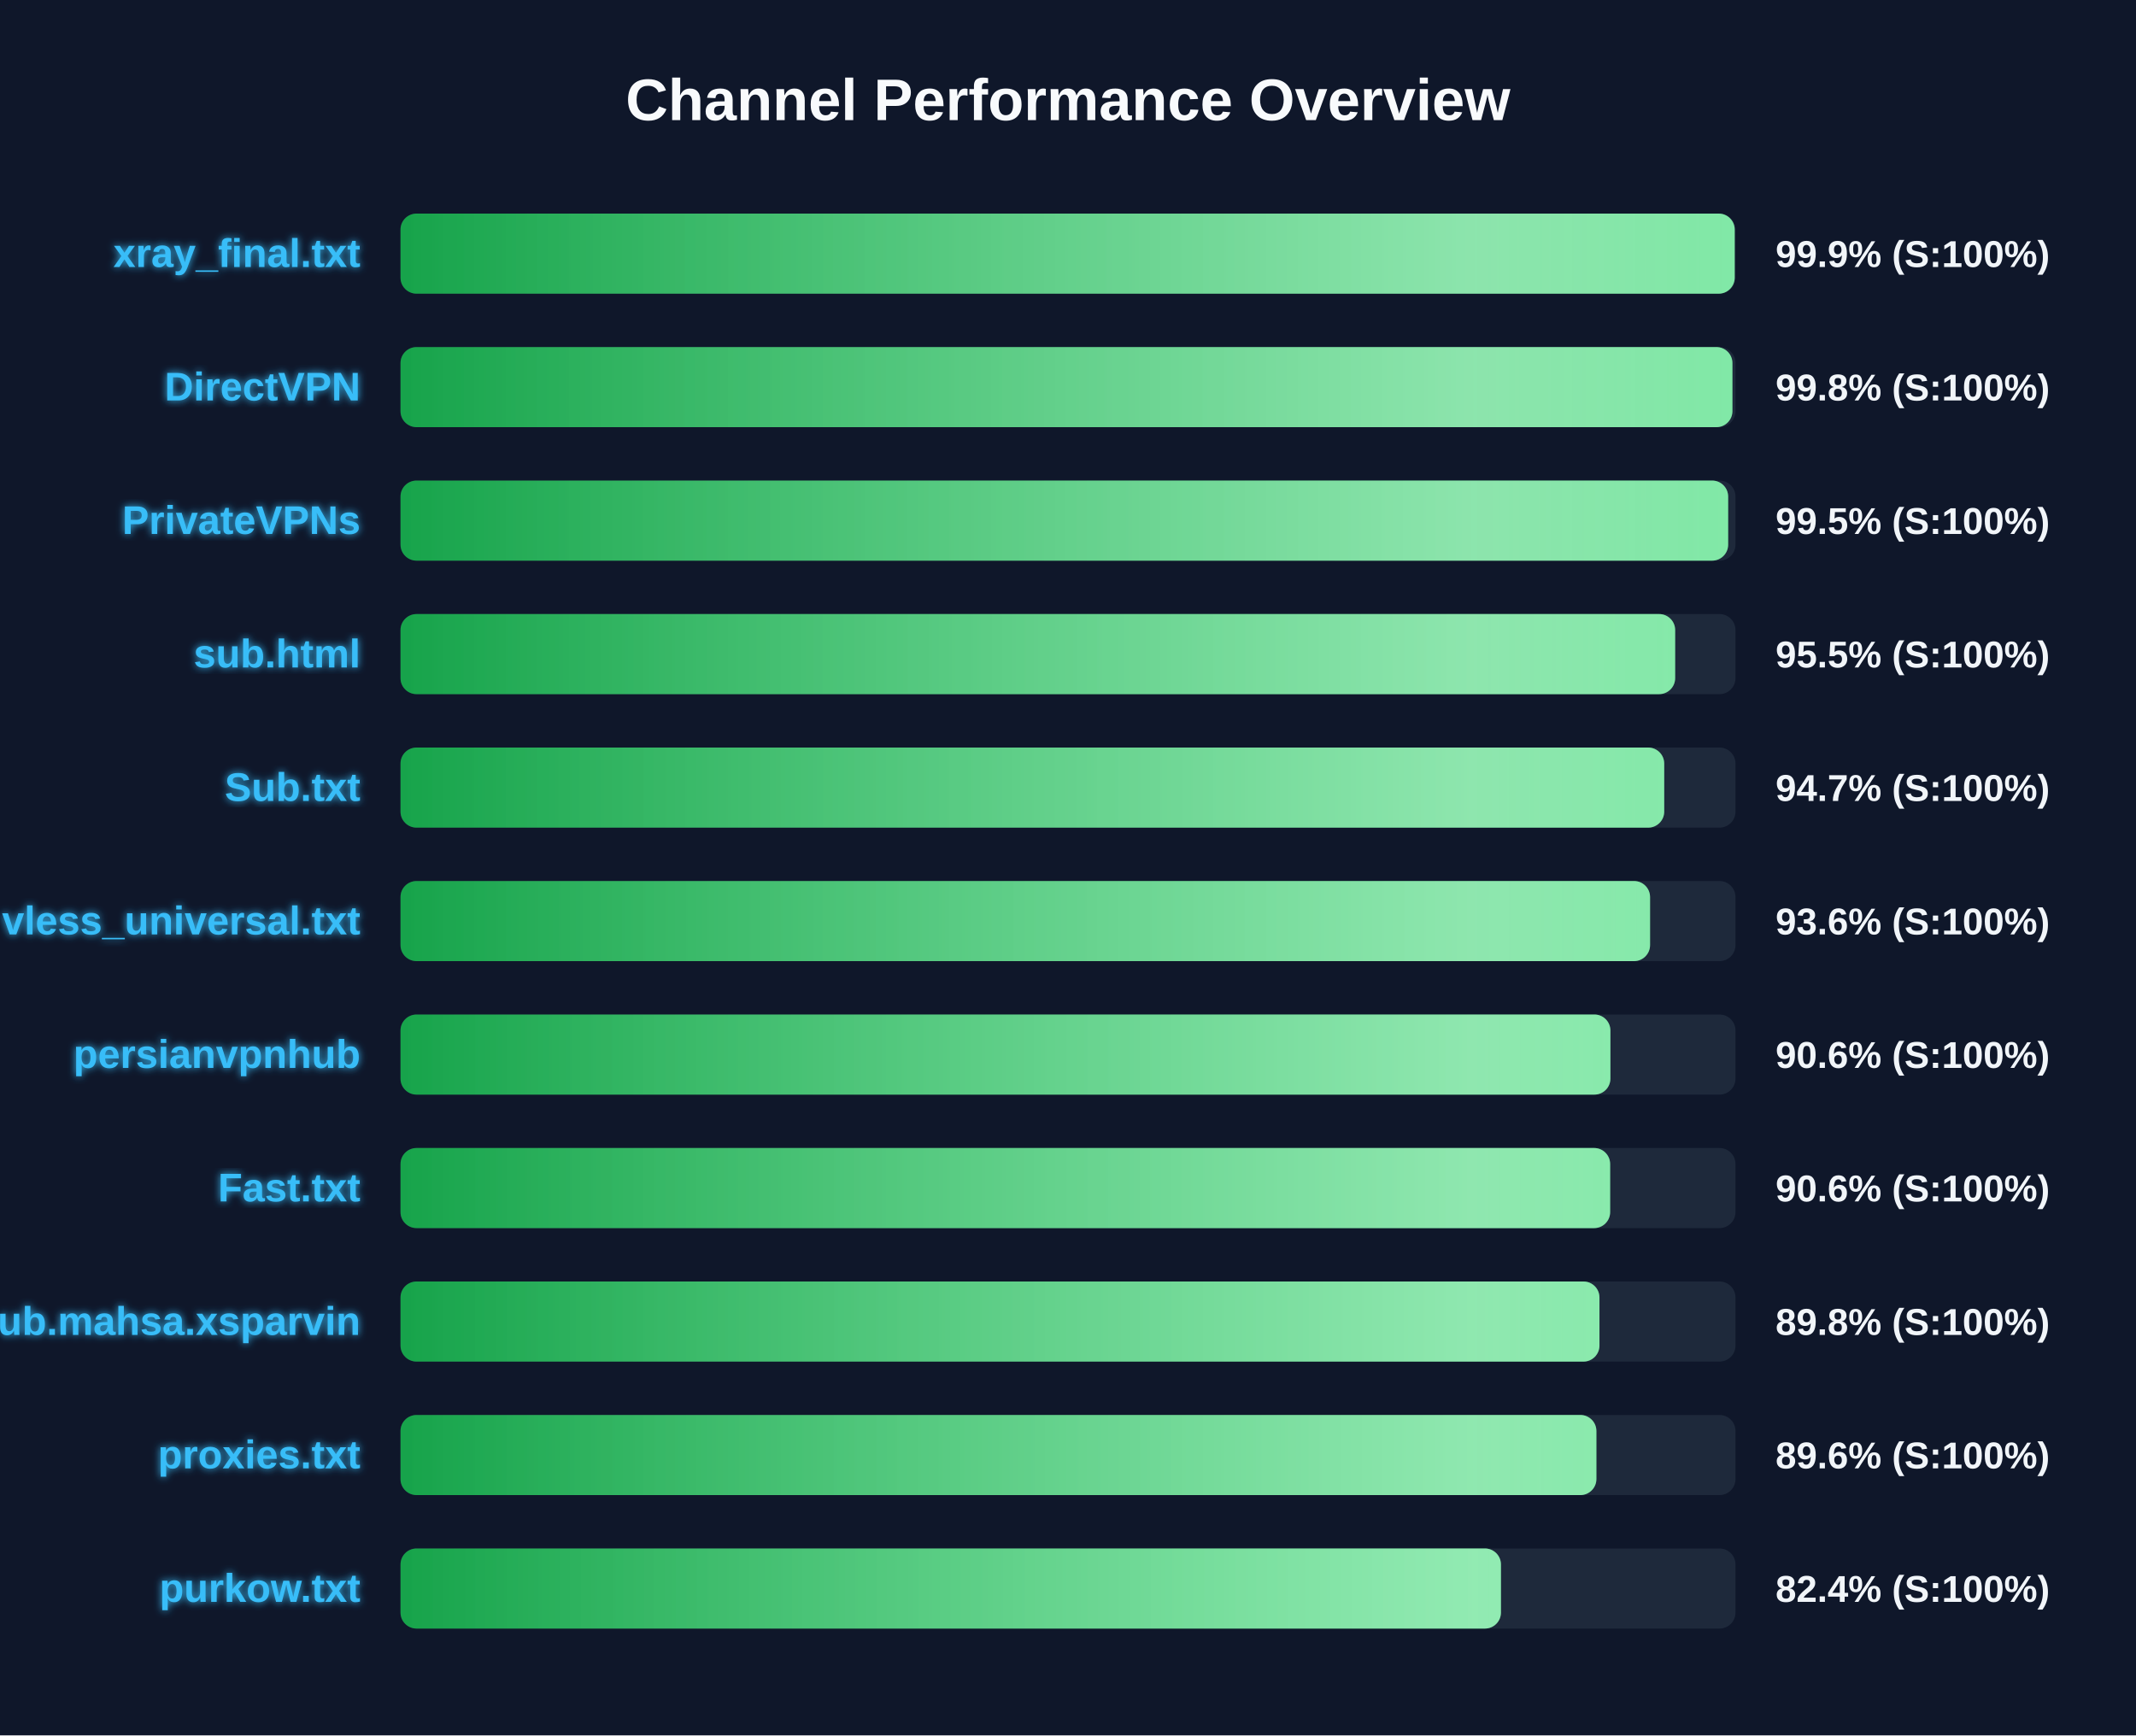
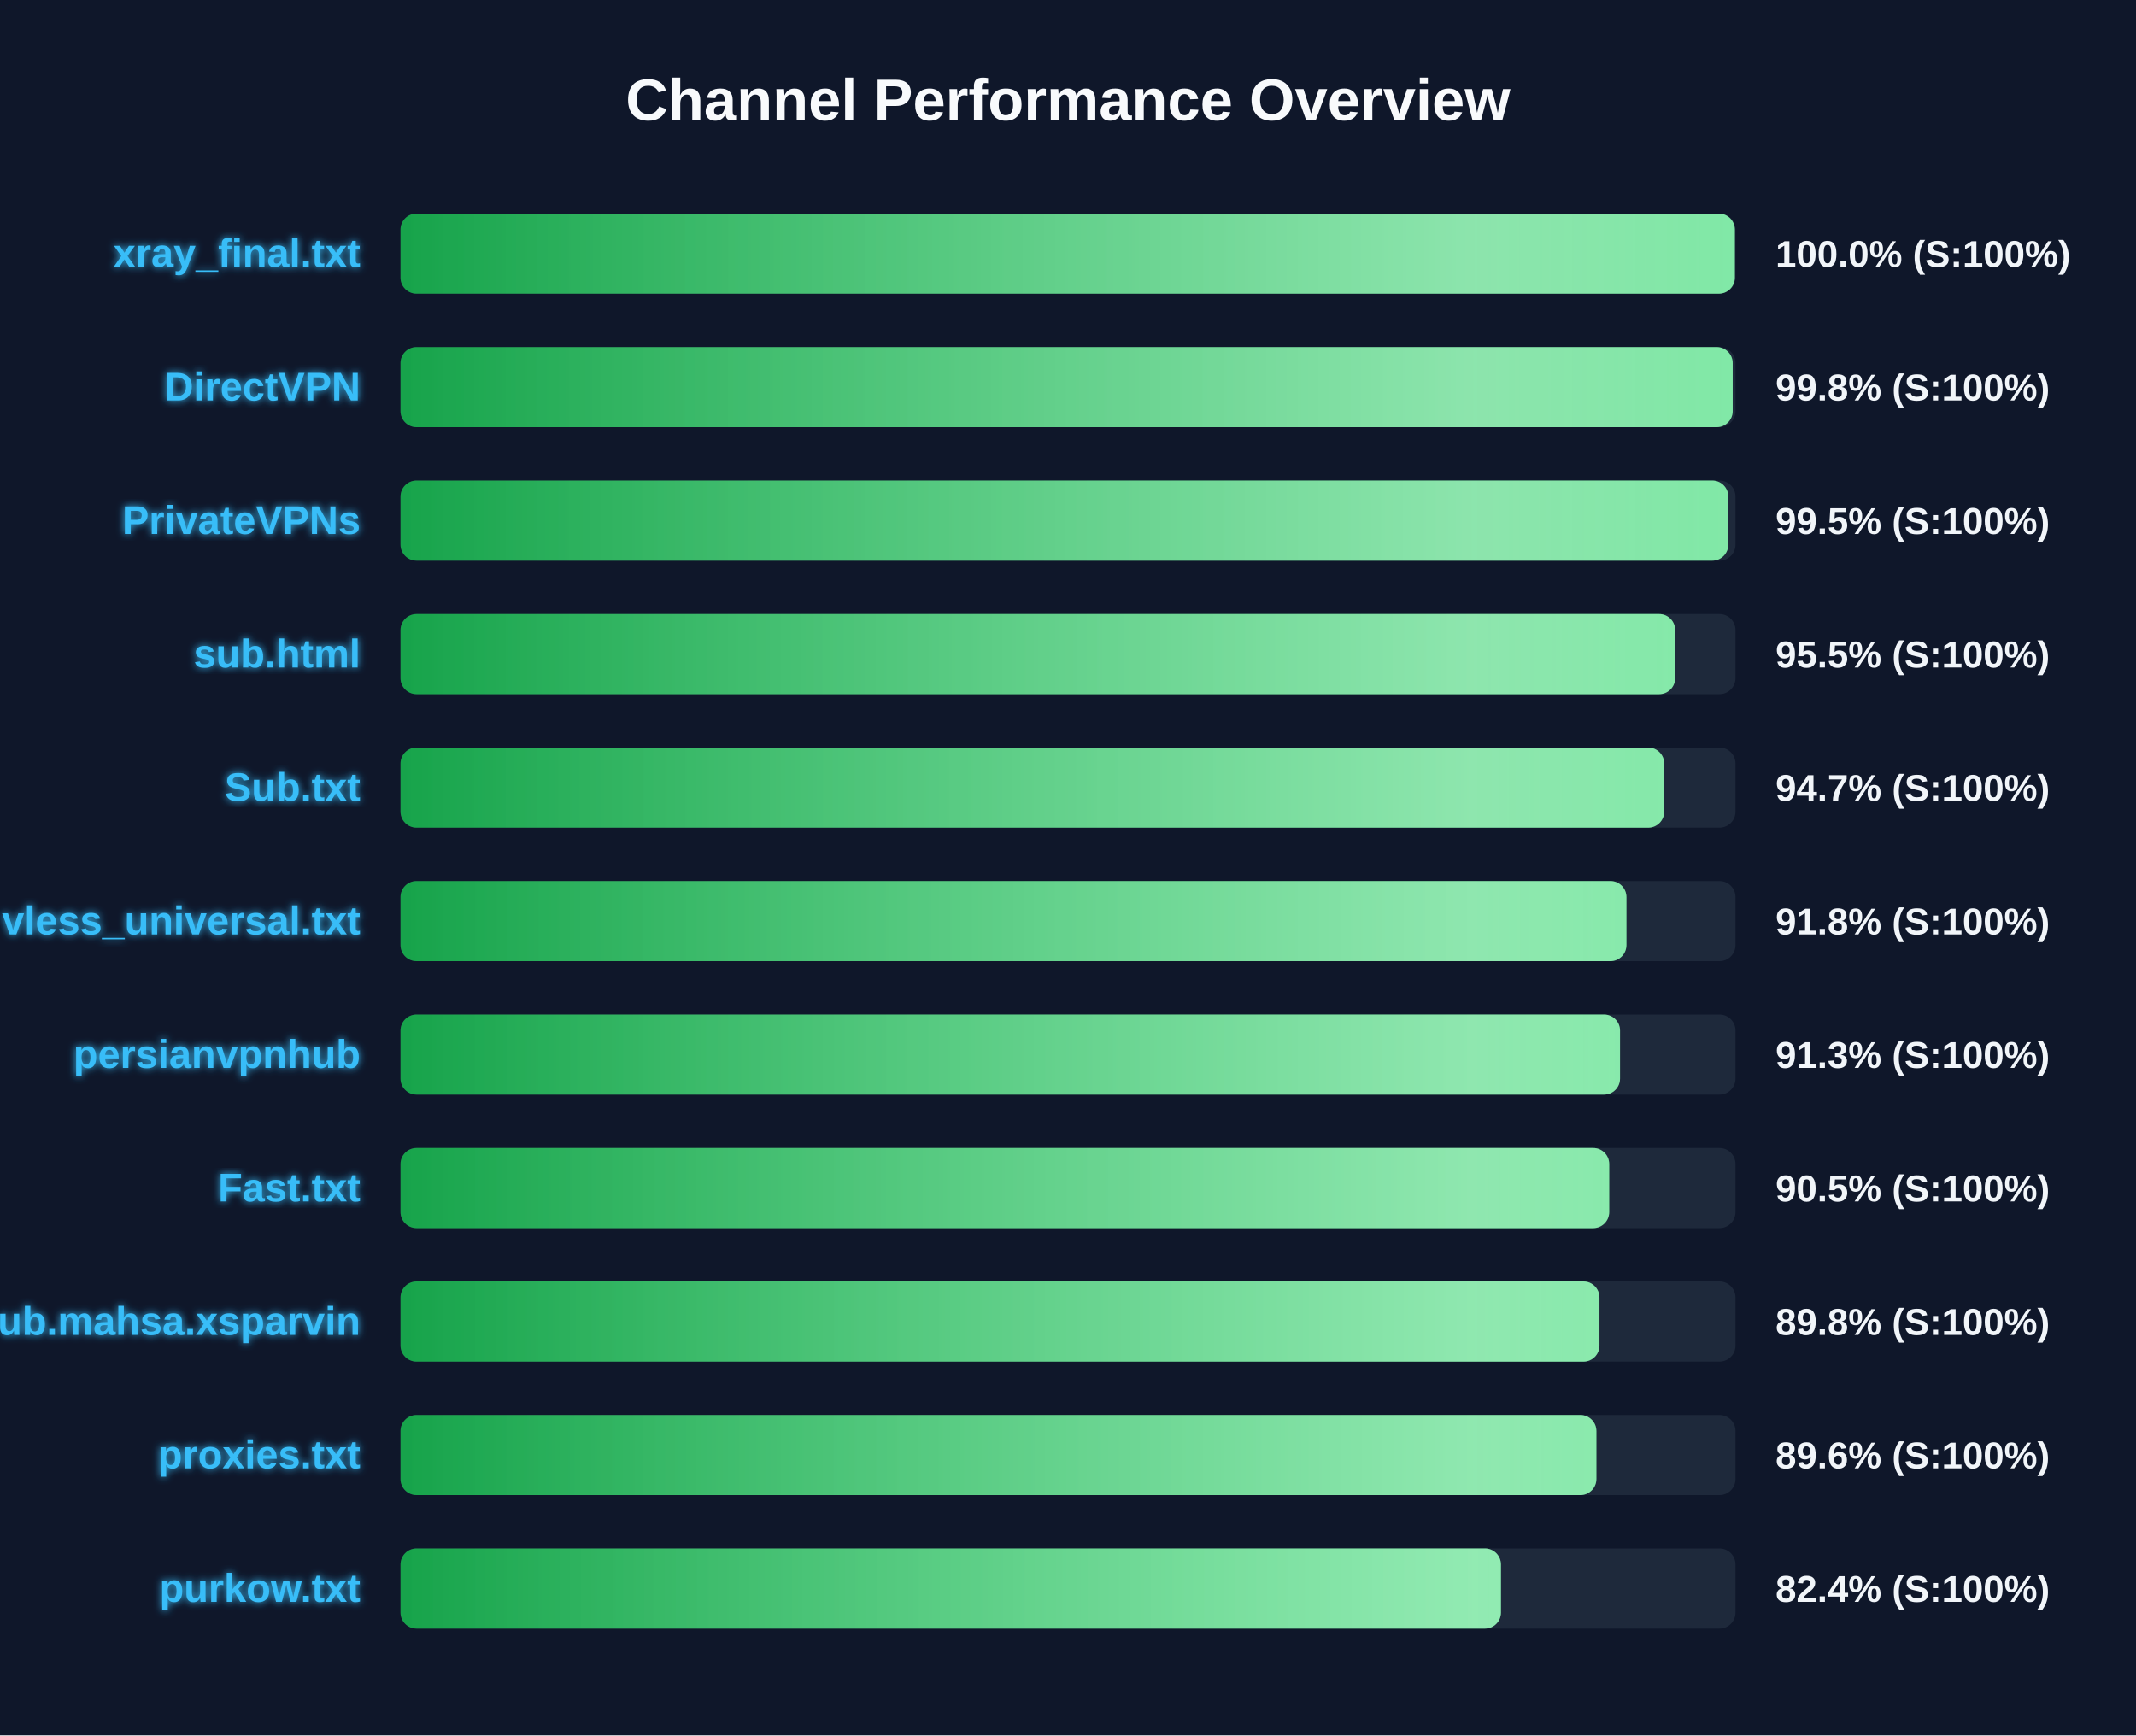
<svg xmlns="http://www.w3.org/2000/svg" width="800" height="650" version="1.1">
  <defs>
    <linearGradient id="grad-green" x1="0%" y1="0%" x2="100%" y2="0%">
      <stop offset="0%" stop-color="#16a34a" />
      <stop offset="100%" stop-color="#4ade80" />
    </linearGradient>
    <linearGradient id="grad-yellow" x1="0%" y1="0%" x2="100%" y2="0%">
      <stop offset="0%" stop-color="#ca8a04" />
      <stop offset="100%" stop-color="#fde047" />
    </linearGradient>
    <linearGradient id="grad-red" x1="0%" y1="0%" x2="100%" y2="0%">
      <stop offset="0%" stop-color="#dc2626" />
      <stop offset="100%" stop-color="#f87171" />
    </linearGradient>
    <linearGradient id="shimmer" x1="0%" y1="0%" x2="100%" y2="0%">
      <stop offset="0%" stop-color="rgba(255,255,255,0)" />
      <stop offset="50%" stop-color="rgba(255,255,255,0.4)" />
      <stop offset="100%" stop-color="rgba(255,255,255,0)" />
    </linearGradient>
    <filter id="glow" x="-20%" y="-20%" width="140%" height="140%">
      <feGaussianBlur stdDeviation="1.5" result="blur" />
      <feComposite in="SourceGraphic" in2="blur" operator="over" />
    </filter>
  </defs>
  <style>
        .bg-rect { fill: #0f172a; }
        .title { font: bold 22px 'Segoe UI', Arial, sans-serif; fill: #f8fafc; }
        .row { font: bold 15px 'Segoe UI', Arial, sans-serif; fill: #38bdf8; filter: url(#glow); }
        .score { font: bold 14px 'Segoe UI', Arial, sans-serif; fill: #f1f5f9; }
        @keyframes shimmer-anim {
            0% { transform: translateX(-100%); }
            100% { transform: translateX(200%); }
        }
        .shimmer-rect {
            animation: shimmer-anim 2.5s infinite linear;
        }
    </style>
  <rect width="100%" height="100%" class="bg-rect" />
  <text x="400" y="45" text-anchor="middle" class="title">Channel Performance Overview</text>
  <rect x="150" y="80" width="500" height="30" fill="#1e293b" rx="6" />
  <clipPath id="clip-0">
-     <rect x="150" y="80" width="499.7" height="30" rx="6" />
+     <rect x="150" y="80" width="499.75" height="30" rx="6" />
  </clipPath>
-   <rect x="150" y="80" width="499.7" height="30" fill="url(#grad-green)" rx="6" />
+   <rect x="150" y="80" width="499.75" height="30" fill="url(#grad-green)" rx="6" />
  <g clip-path="url(#clip-0)">
    <rect x="150" y="80" width="100%" height="30" fill="url(#shimmer)" class="shimmer-rect" />
  </g>
  <text x="135" y="100" text-anchor="end" class="row">xray_final.txt</text>
-   <text x="665" y="100" text-anchor="start" class="score">99.9% (S:100%)</text>
+   <text x="665" y="100" text-anchor="start" class="score">100.0% (S:100%)</text>
  <rect x="150" y="130" width="500" height="30" fill="#1e293b" rx="6" />
  <clipPath id="clip-1">
-     <rect x="150" y="130" width="498.85" height="30" rx="6" />
+     <rect x="150" y="130" width="498.95" height="30" rx="6" />
  </clipPath>
-   <rect x="150" y="130" width="498.85" height="30" fill="url(#grad-green)" rx="6" />
+   <rect x="150" y="130" width="498.95" height="30" fill="url(#grad-green)" rx="6" />
  <g clip-path="url(#clip-1)">
    <rect x="150" y="130" width="100%" height="30" fill="url(#shimmer)" class="shimmer-rect" />
  </g>
  <text x="135" y="150" text-anchor="end" class="row">DirectVPN</text>
  <text x="665" y="150" text-anchor="start" class="score">99.8% (S:100%)</text>
  <rect x="150" y="180" width="500" height="30" fill="#1e293b" rx="6" />
  <clipPath id="clip-2">
-     <rect x="150" y="180" width="497.25" height="30" rx="6" />
+     <rect x="150" y="180" width="497.3" height="30" rx="6" />
  </clipPath>
-   <rect x="150" y="180" width="497.25" height="30" fill="url(#grad-green)" rx="6" />
+   <rect x="150" y="180" width="497.3" height="30" fill="url(#grad-green)" rx="6" />
  <g clip-path="url(#clip-2)">
    <rect x="150" y="180" width="100%" height="30" fill="url(#shimmer)" class="shimmer-rect" />
  </g>
  <text x="135" y="200" text-anchor="end" class="row">PrivateVPNs</text>
  <text x="665" y="200" text-anchor="start" class="score">99.5% (S:100%)</text>
  <rect x="150" y="230" width="500" height="30" fill="#1e293b" rx="6" />
  <clipPath id="clip-3">
    <rect x="150" y="230" width="477.4" height="30" rx="6" />
  </clipPath>
  <rect x="150" y="230" width="477.4" height="30" fill="url(#grad-green)" rx="6" />
  <g clip-path="url(#clip-3)">
    <rect x="150" y="230" width="100%" height="30" fill="url(#shimmer)" class="shimmer-rect" />
  </g>
  <text x="135" y="250" text-anchor="end" class="row">sub.html</text>
  <text x="665" y="250" text-anchor="start" class="score">95.5% (S:100%)</text>
  <rect x="150" y="280" width="500" height="30" fill="#1e293b" rx="6" />
  <clipPath id="clip-4">
    <rect x="150" y="280" width="473.3" height="30" rx="6" />
  </clipPath>
  <rect x="150" y="280" width="473.3" height="30" fill="url(#grad-green)" rx="6" />
  <g clip-path="url(#clip-4)">
    <rect x="150" y="280" width="100%" height="30" fill="url(#shimmer)" class="shimmer-rect" />
  </g>
  <text x="135" y="300" text-anchor="end" class="row">Sub.txt</text>
  <text x="665" y="300" text-anchor="start" class="score">94.7% (S:100%)</text>
  <rect x="150" y="330" width="500" height="30" fill="#1e293b" rx="6" />
  <clipPath id="clip-5">
-     <rect x="150" y="330" width="468.0" height="30" rx="6" />
+     <rect x="150" y="330" width="459.15" height="30" rx="6" />
  </clipPath>
-   <rect x="150" y="330" width="468.0" height="30" fill="url(#grad-green)" rx="6" />
+   <rect x="150" y="330" width="459.15" height="30" fill="url(#grad-green)" rx="6" />
  <g clip-path="url(#clip-5)">
    <rect x="150" y="330" width="100%" height="30" fill="url(#shimmer)" class="shimmer-rect" />
  </g>
  <text x="135" y="350" text-anchor="end" class="row">vless_universal.txt</text>
-   <text x="665" y="350" text-anchor="start" class="score">93.6% (S:100%)</text>
+   <text x="665" y="350" text-anchor="start" class="score">91.8% (S:100%)</text>
  <rect x="150" y="380" width="500" height="30" fill="#1e293b" rx="6" />
  <clipPath id="clip-6">
-     <rect x="150" y="380" width="453.15" height="30" rx="6" />
+     <rect x="150" y="380" width="456.75" height="30" rx="6" />
  </clipPath>
-   <rect x="150" y="380" width="453.15" height="30" fill="url(#grad-green)" rx="6" />
+   <rect x="150" y="380" width="456.75" height="30" fill="url(#grad-green)" rx="6" />
  <g clip-path="url(#clip-6)">
    <rect x="150" y="380" width="100%" height="30" fill="url(#shimmer)" class="shimmer-rect" />
  </g>
  <text x="135" y="400" text-anchor="end" class="row">persianvpnhub</text>
-   <text x="665" y="400" text-anchor="start" class="score">90.6% (S:100%)</text>
+   <text x="665" y="400" text-anchor="start" class="score">91.3% (S:100%)</text>
  <rect x="150" y="430" width="500" height="30" fill="#1e293b" rx="6" />
  <clipPath id="clip-7">
-     <rect x="150" y="430" width="453.05" height="30" rx="6" />
+     <rect x="150" y="430" width="452.7" height="30" rx="6" />
  </clipPath>
-   <rect x="150" y="430" width="453.05" height="30" fill="url(#grad-green)" rx="6" />
+   <rect x="150" y="430" width="452.7" height="30" fill="url(#grad-green)" rx="6" />
  <g clip-path="url(#clip-7)">
    <rect x="150" y="430" width="100%" height="30" fill="url(#shimmer)" class="shimmer-rect" />
  </g>
  <text x="135" y="450" text-anchor="end" class="row">Fast.txt</text>
-   <text x="665" y="450" text-anchor="start" class="score">90.6% (S:100%)</text>
+   <text x="665" y="450" text-anchor="start" class="score">90.5% (S:100%)</text>
  <rect x="150" y="480" width="500" height="30" fill="#1e293b" rx="6" />
  <clipPath id="clip-8">
    <rect x="150" y="480" width="449.05" height="30" rx="6" />
  </clipPath>
  <rect x="150" y="480" width="449.05" height="30" fill="url(#grad-green)" rx="6" />
  <g clip-path="url(#clip-8)">
    <rect x="150" y="480" width="100%" height="30" fill="url(#shimmer)" class="shimmer-rect" />
  </g>
  <text x="135" y="500" text-anchor="end" class="row">Sub.mahsa.xsparvin</text>
  <text x="665" y="500" text-anchor="start" class="score">89.8% (S:100%)</text>
  <rect x="150" y="530" width="500" height="30" fill="#1e293b" rx="6" />
  <clipPath id="clip-9">
    <rect x="150" y="530" width="447.9" height="30" rx="6" />
  </clipPath>
  <rect x="150" y="530" width="447.9" height="30" fill="url(#grad-green)" rx="6" />
  <g clip-path="url(#clip-9)">
    <rect x="150" y="530" width="100%" height="30" fill="url(#shimmer)" class="shimmer-rect" />
  </g>
  <text x="135" y="550" text-anchor="end" class="row">proxies.txt</text>
  <text x="665" y="550" text-anchor="start" class="score">89.6% (S:100%)</text>
  <rect x="150" y="580" width="500" height="30" fill="#1e293b" rx="6" />
  <clipPath id="clip-10">
    <rect x="150" y="580" width="412.15" height="30" rx="6" />
  </clipPath>
  <rect x="150" y="580" width="412.15" height="30" fill="url(#grad-green)" rx="6" />
  <g clip-path="url(#clip-10)">
    <rect x="150" y="580" width="100%" height="30" fill="url(#shimmer)" class="shimmer-rect" />
  </g>
  <text x="135" y="600" text-anchor="end" class="row">purkow.txt</text>
  <text x="665" y="600" text-anchor="start" class="score">82.4% (S:100%)</text>
</svg>
